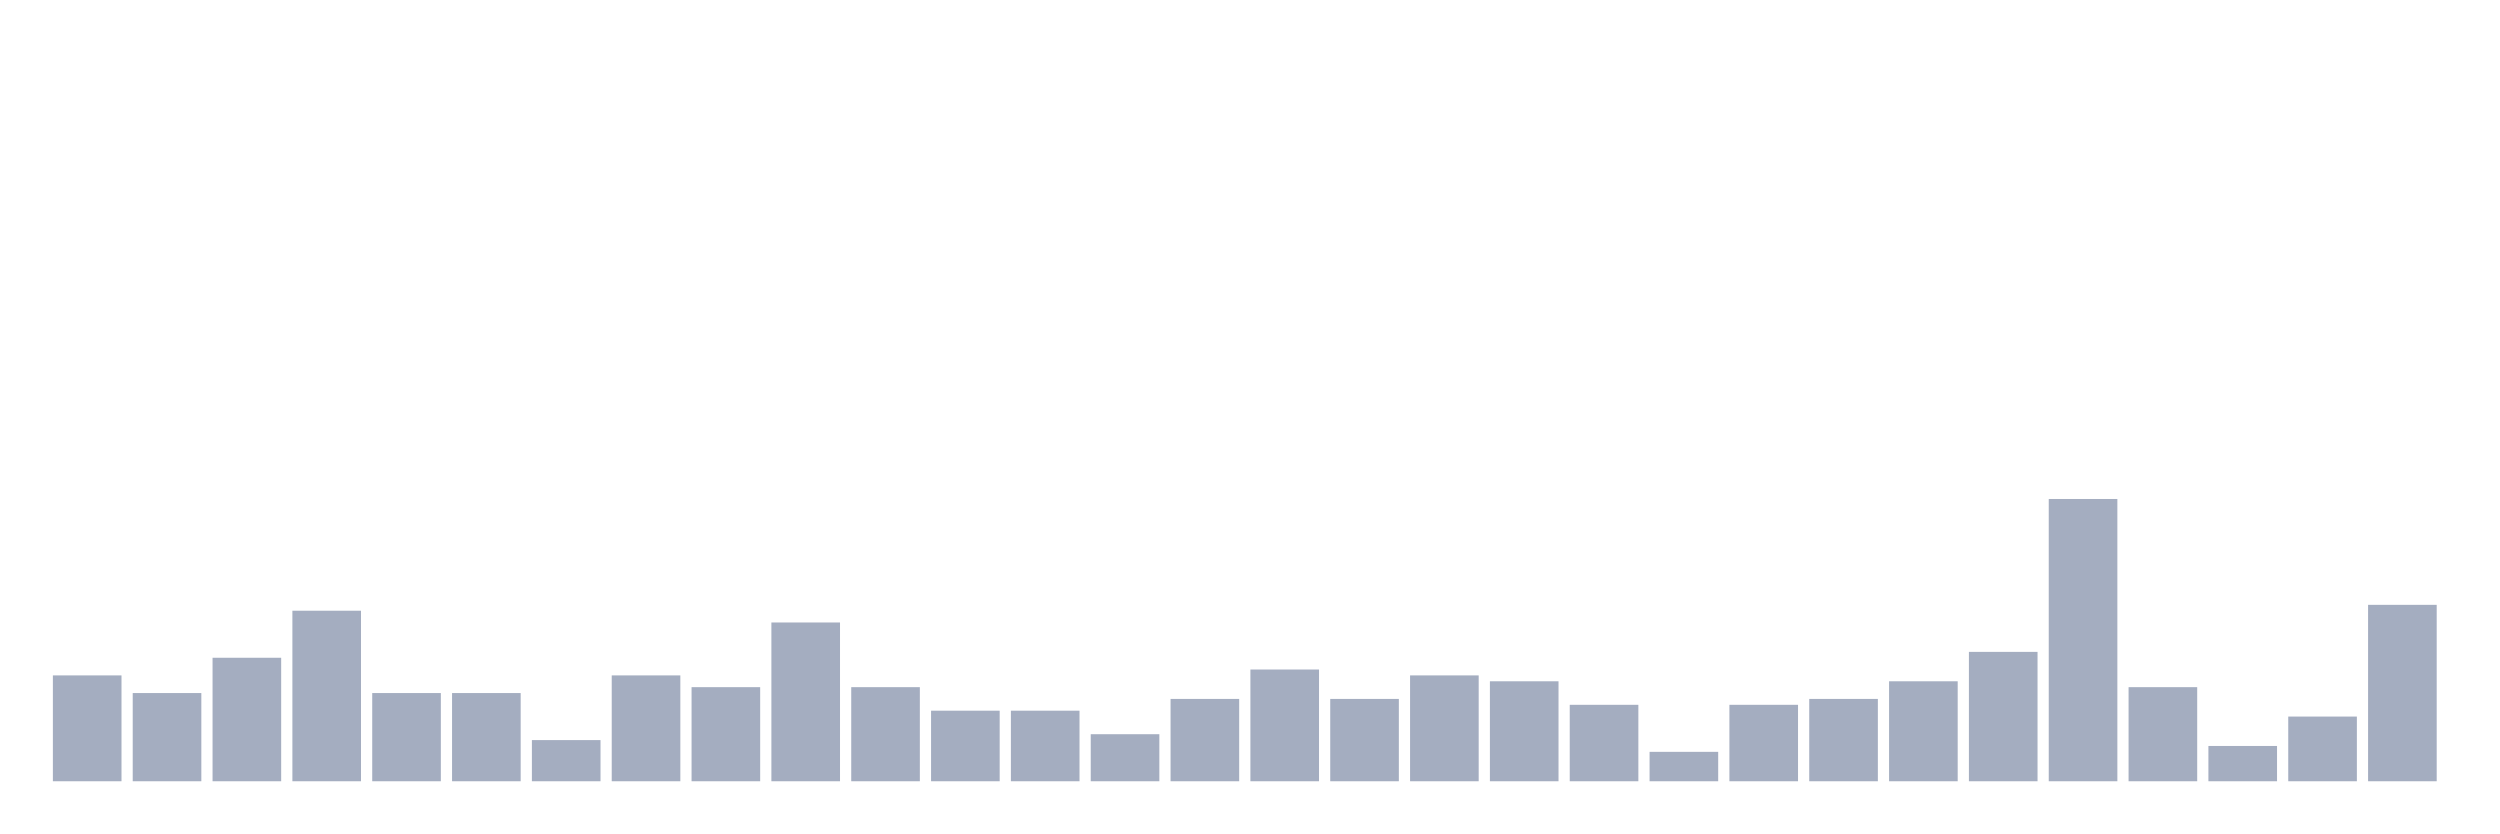
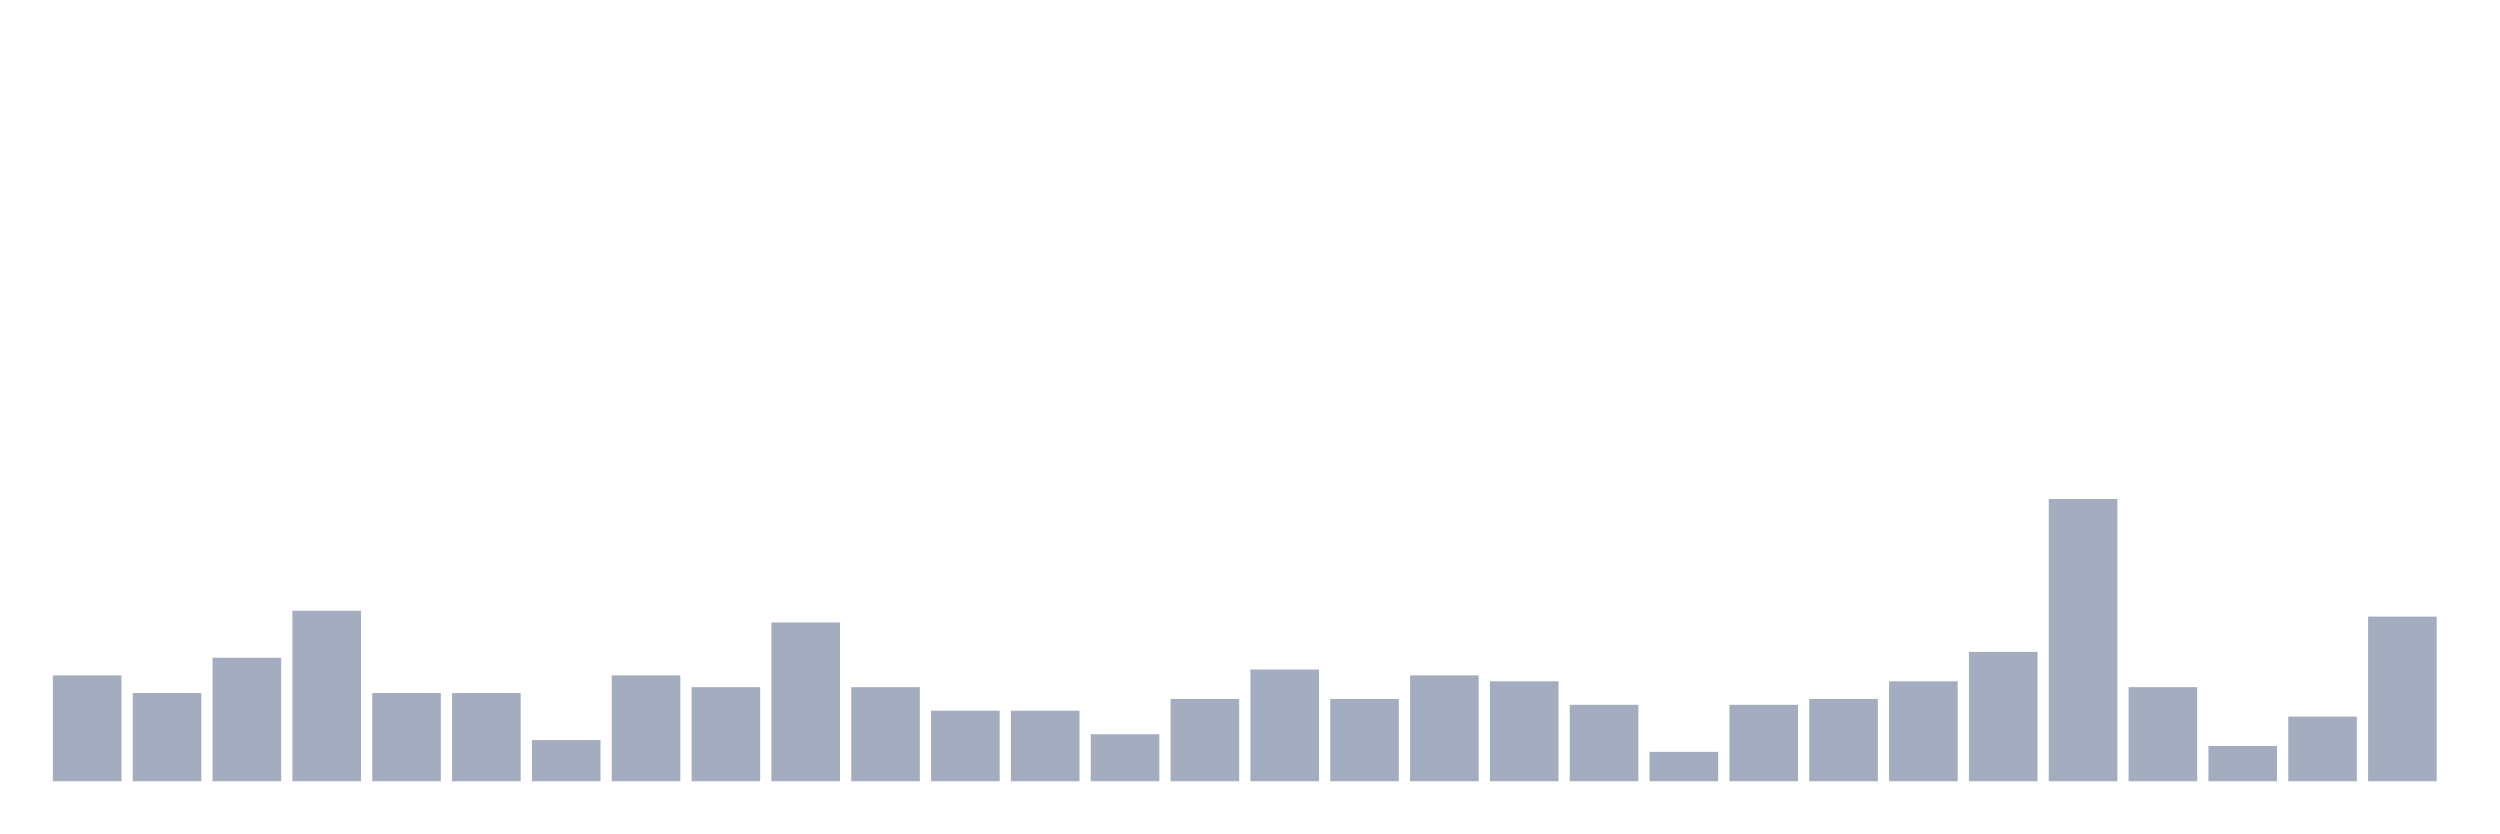
<svg xmlns="http://www.w3.org/2000/svg" viewBox="0 0 480 160">
  <g transform="translate(10,10)">
    <rect class="bar" x="0.153" width="13.175" y="119.677" height="20.323" fill="rgb(164,173,192)" />
    <rect class="bar" x="15.482" width="13.175" y="123.065" height="16.935" fill="rgb(164,173,192)" />
    <rect class="bar" x="30.81" width="13.175" y="116.29" height="23.71" fill="rgb(164,173,192)" />
    <rect class="bar" x="46.138" width="13.175" y="107.258" height="32.742" fill="rgb(164,173,192)" />
    <rect class="bar" x="61.466" width="13.175" y="123.065" height="16.935" fill="rgb(164,173,192)" />
    <rect class="bar" x="76.794" width="13.175" y="123.065" height="16.935" fill="rgb(164,173,192)" />
    <rect class="bar" x="92.123" width="13.175" y="132.097" height="7.903" fill="rgb(164,173,192)" />
    <rect class="bar" x="107.451" width="13.175" y="119.677" height="20.323" fill="rgb(164,173,192)" />
    <rect class="bar" x="122.779" width="13.175" y="121.935" height="18.065" fill="rgb(164,173,192)" />
    <rect class="bar" x="138.107" width="13.175" y="109.516" height="30.484" fill="rgb(164,173,192)" />
    <rect class="bar" x="153.436" width="13.175" y="121.935" height="18.065" fill="rgb(164,173,192)" />
    <rect class="bar" x="168.764" width="13.175" y="126.452" height="13.548" fill="rgb(164,173,192)" />
    <rect class="bar" x="184.092" width="13.175" y="126.452" height="13.548" fill="rgb(164,173,192)" />
    <rect class="bar" x="199.42" width="13.175" y="130.968" height="9.032" fill="rgb(164,173,192)" />
    <rect class="bar" x="214.748" width="13.175" y="124.194" height="15.806" fill="rgb(164,173,192)" />
    <rect class="bar" x="230.077" width="13.175" y="118.548" height="21.452" fill="rgb(164,173,192)" />
    <rect class="bar" x="245.405" width="13.175" y="124.194" height="15.806" fill="rgb(164,173,192)" />
    <rect class="bar" x="260.733" width="13.175" y="119.677" height="20.323" fill="rgb(164,173,192)" />
    <rect class="bar" x="276.061" width="13.175" y="120.806" height="19.194" fill="rgb(164,173,192)" />
    <rect class="bar" x="291.39" width="13.175" y="125.323" height="14.677" fill="rgb(164,173,192)" />
    <rect class="bar" x="306.718" width="13.175" y="134.355" height="5.645" fill="rgb(164,173,192)" />
    <rect class="bar" x="322.046" width="13.175" y="125.323" height="14.677" fill="rgb(164,173,192)" />
    <rect class="bar" x="337.374" width="13.175" y="124.194" height="15.806" fill="rgb(164,173,192)" />
    <rect class="bar" x="352.702" width="13.175" y="120.806" height="19.194" fill="rgb(164,173,192)" />
    <rect class="bar" x="368.031" width="13.175" y="115.161" height="24.839" fill="rgb(164,173,192)" />
    <rect class="bar" x="383.359" width="13.175" y="85.806" height="54.194" fill="rgb(164,173,192)" />
    <rect class="bar" x="398.687" width="13.175" y="121.935" height="18.065" fill="rgb(164,173,192)" />
    <rect class="bar" x="414.015" width="13.175" y="133.226" height="6.774" fill="rgb(164,173,192)" />
    <rect class="bar" x="429.344" width="13.175" y="127.581" height="12.419" fill="rgb(164,173,192)" />
-     <rect class="bar" x="444.672" width="13.175" y="106.129" height="33.871" fill="rgb(164,173,192)" />
+     <rect class="bar" x="444.672" width="13.175" y="108.387" height="31.613" fill="rgb(164,173,192)" />
  </g>
</svg>
